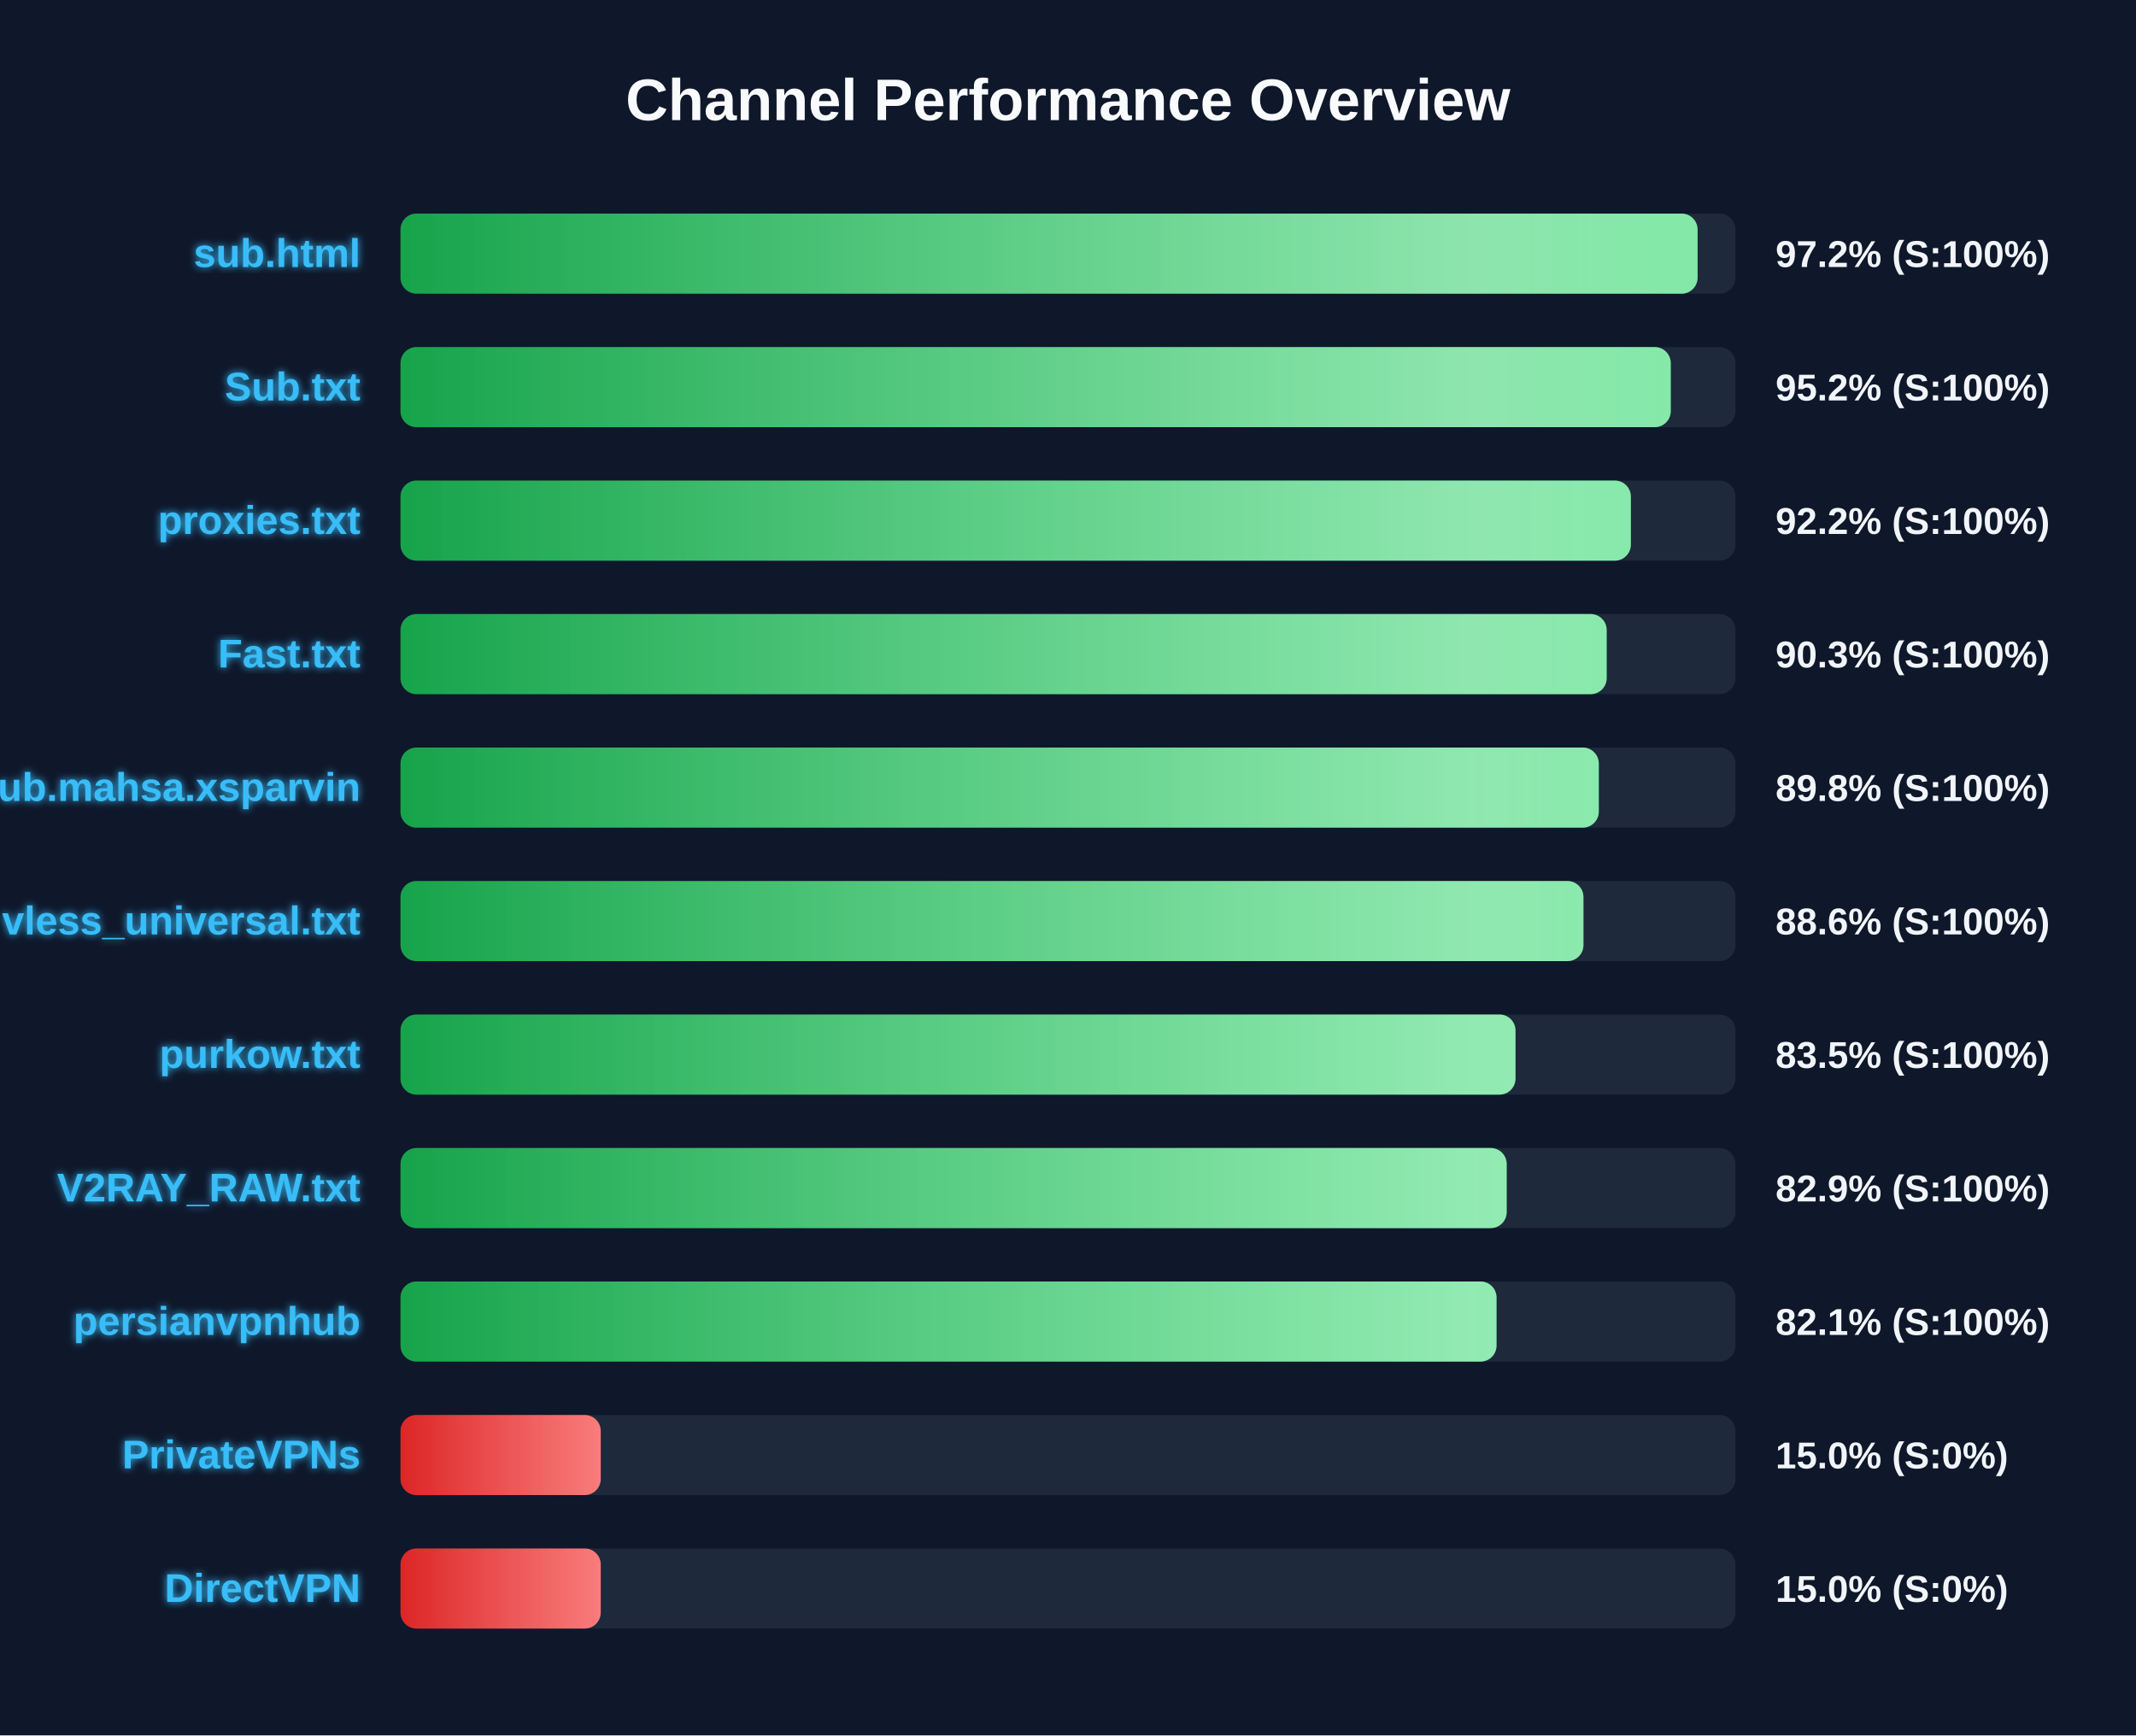
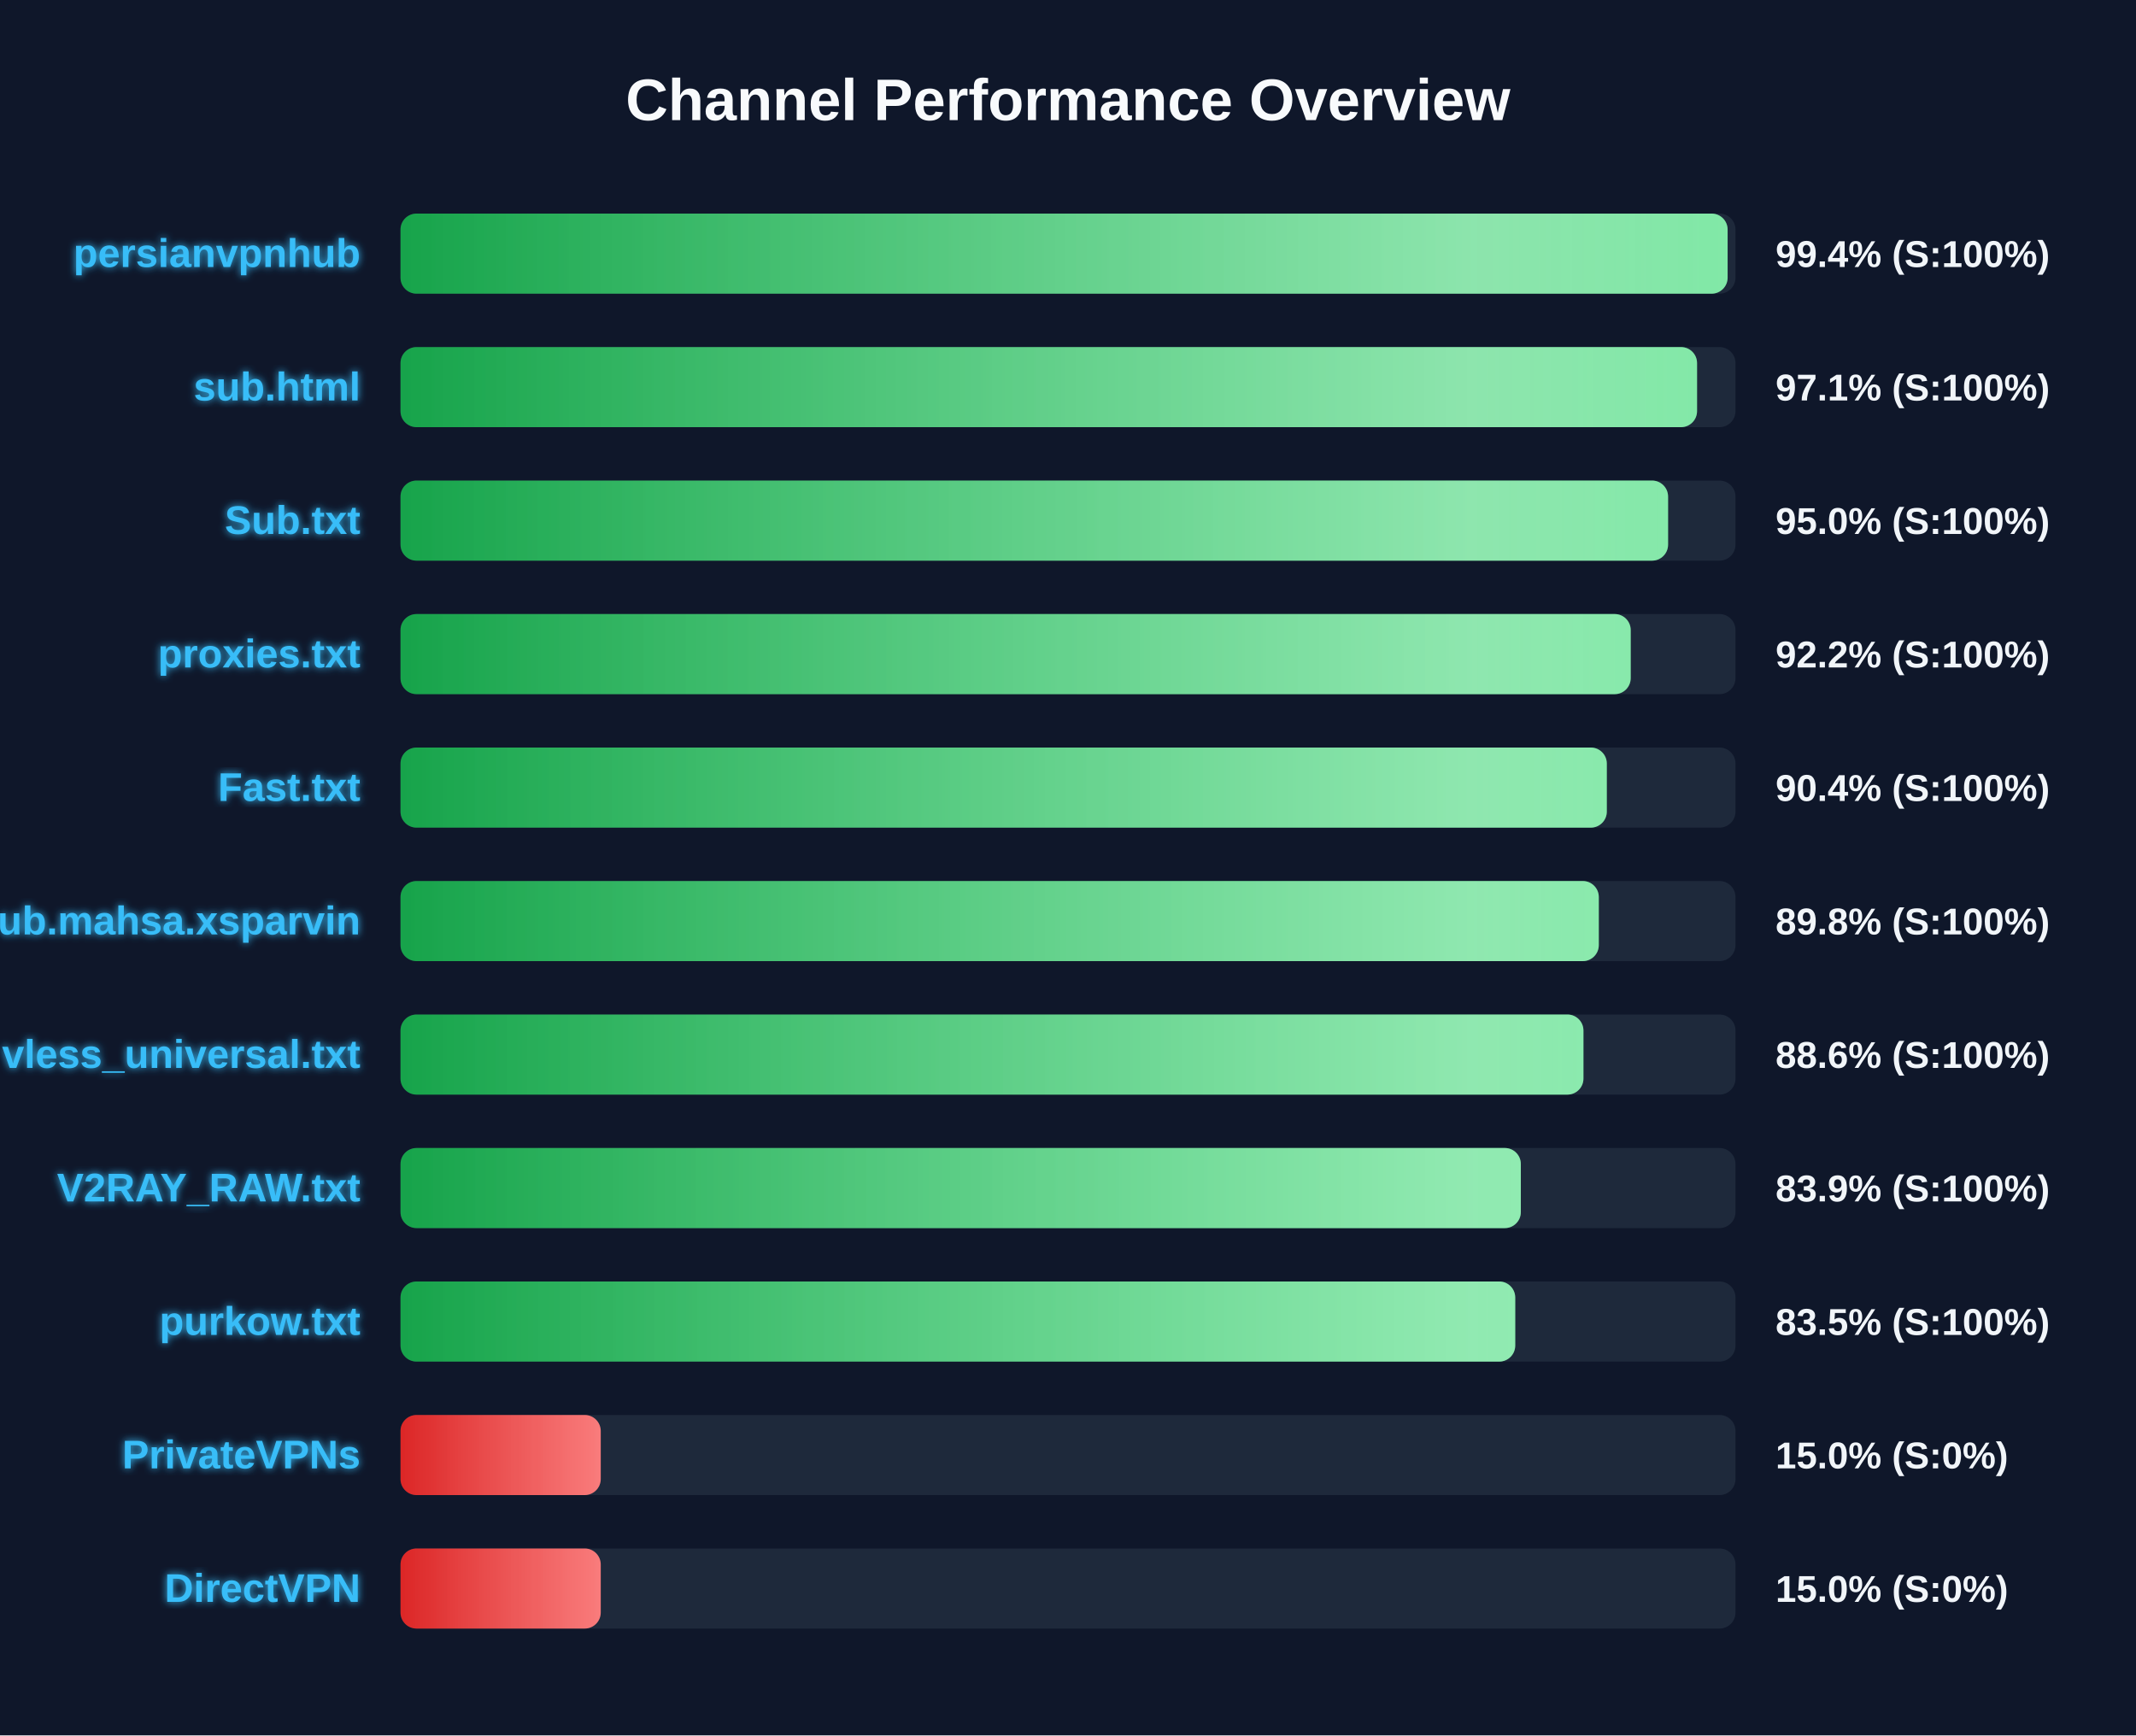
<svg xmlns="http://www.w3.org/2000/svg" width="800" height="650" version="1.1">
  <defs>
    <linearGradient id="grad-green" x1="0%" y1="0%" x2="100%" y2="0%">
      <stop offset="0%" stop-color="#16a34a" />
      <stop offset="100%" stop-color="#4ade80" />
    </linearGradient>
    <linearGradient id="grad-yellow" x1="0%" y1="0%" x2="100%" y2="0%">
      <stop offset="0%" stop-color="#ca8a04" />
      <stop offset="100%" stop-color="#fde047" />
    </linearGradient>
    <linearGradient id="grad-red" x1="0%" y1="0%" x2="100%" y2="0%">
      <stop offset="0%" stop-color="#dc2626" />
      <stop offset="100%" stop-color="#f87171" />
    </linearGradient>
    <linearGradient id="shimmer" x1="0%" y1="0%" x2="100%" y2="0%">
      <stop offset="0%" stop-color="rgba(255,255,255,0)" />
      <stop offset="50%" stop-color="rgba(255,255,255,0.4)" />
      <stop offset="100%" stop-color="rgba(255,255,255,0)" />
    </linearGradient>
    <filter id="glow" x="-20%" y="-20%" width="140%" height="140%">
      <feGaussianBlur stdDeviation="1.5" result="blur" />
      <feComposite in="SourceGraphic" in2="blur" operator="over" />
    </filter>
  </defs>
  <style>
        .bg-rect { fill: #0f172a; }
        .title { font: bold 22px 'Segoe UI', Arial, sans-serif; fill: #f8fafc; }
        .row { font: bold 15px 'Segoe UI', Arial, sans-serif; fill: #38bdf8; filter: url(#glow); }
        .score { font: bold 14px 'Segoe UI', Arial, sans-serif; fill: #f1f5f9; }
        @keyframes shimmer-anim {
            0% { transform: translateX(-100%); }
            100% { transform: translateX(200%); }
        }
        .shimmer-rect {
            animation: shimmer-anim 2.5s infinite linear;
        }
    </style>
  <rect width="100%" height="100%" class="bg-rect" />
  <text x="400" y="45" text-anchor="middle" class="title">Channel Performance Overview</text>
  <rect x="150" y="80" width="500" height="30" fill="#1e293b" rx="6" />
  <clipPath id="clip-0">
-     <rect x="150" y="80" width="485.8" height="30" rx="6" />
+     <rect x="150" y="80" width="497.05" height="30" rx="6" />
  </clipPath>
-   <rect x="150" y="80" width="485.8" height="30" fill="url(#grad-green)" rx="6" />
+   <rect x="150" y="80" width="497.05" height="30" fill="url(#grad-green)" rx="6" />
  <g clip-path="url(#clip-0)">
    <rect x="150" y="80" width="100%" height="30" fill="url(#shimmer)" class="shimmer-rect" />
  </g>
-   <text x="135" y="100" text-anchor="end" class="row">sub.html</text>
-   <text x="665" y="100" text-anchor="start" class="score">97.2% (S:100%)</text>
+   <text x="135" y="100" text-anchor="end" class="row">persianvpnhub</text>
+   <text x="665" y="100" text-anchor="start" class="score">99.4% (S:100%)</text>
  <rect x="150" y="130" width="500" height="30" fill="#1e293b" rx="6" />
  <clipPath id="clip-1">
-     <rect x="150" y="130" width="475.75" height="30" rx="6" />
+     <rect x="150" y="130" width="485.6" height="30" rx="6" />
  </clipPath>
-   <rect x="150" y="130" width="475.75" height="30" fill="url(#grad-green)" rx="6" />
+   <rect x="150" y="130" width="485.6" height="30" fill="url(#grad-green)" rx="6" />
  <g clip-path="url(#clip-1)">
    <rect x="150" y="130" width="100%" height="30" fill="url(#shimmer)" class="shimmer-rect" />
  </g>
-   <text x="135" y="150" text-anchor="end" class="row">Sub.txt</text>
-   <text x="665" y="150" text-anchor="start" class="score">95.2% (S:100%)</text>
+   <text x="135" y="150" text-anchor="end" class="row">sub.html</text>
+   <text x="665" y="150" text-anchor="start" class="score">97.1% (S:100%)</text>
  <rect x="150" y="180" width="500" height="30" fill="#1e293b" rx="6" />
  <clipPath id="clip-2">
-     <rect x="150" y="180" width="460.8" height="30" rx="6" />
+     <rect x="150" y="180" width="474.75" height="30" rx="6" />
  </clipPath>
-   <rect x="150" y="180" width="460.8" height="30" fill="url(#grad-green)" rx="6" />
+   <rect x="150" y="180" width="474.75" height="30" fill="url(#grad-green)" rx="6" />
  <g clip-path="url(#clip-2)">
    <rect x="150" y="180" width="100%" height="30" fill="url(#shimmer)" class="shimmer-rect" />
  </g>
-   <text x="135" y="200" text-anchor="end" class="row">proxies.txt</text>
-   <text x="665" y="200" text-anchor="start" class="score">92.2% (S:100%)</text>
+   <text x="135" y="200" text-anchor="end" class="row">Sub.txt</text>
+   <text x="665" y="200" text-anchor="start" class="score">95.0% (S:100%)</text>
  <rect x="150" y="230" width="500" height="30" fill="#1e293b" rx="6" />
  <clipPath id="clip-3">
-     <rect x="150" y="230" width="451.75" height="30" rx="6" />
+     <rect x="150" y="230" width="460.75" height="30" rx="6" />
  </clipPath>
-   <rect x="150" y="230" width="451.75" height="30" fill="url(#grad-green)" rx="6" />
+   <rect x="150" y="230" width="460.75" height="30" fill="url(#grad-green)" rx="6" />
  <g clip-path="url(#clip-3)">
    <rect x="150" y="230" width="100%" height="30" fill="url(#shimmer)" class="shimmer-rect" />
  </g>
-   <text x="135" y="250" text-anchor="end" class="row">Fast.txt</text>
-   <text x="665" y="250" text-anchor="start" class="score">90.3% (S:100%)</text>
+   <text x="135" y="250" text-anchor="end" class="row">proxies.txt</text>
+   <text x="665" y="250" text-anchor="start" class="score">92.2% (S:100%)</text>
  <rect x="150" y="280" width="500" height="30" fill="#1e293b" rx="6" />
  <clipPath id="clip-4">
-     <rect x="150" y="280" width="448.8" height="30" rx="6" />
+     <rect x="150" y="280" width="451.8" height="30" rx="6" />
  </clipPath>
-   <rect x="150" y="280" width="448.8" height="30" fill="url(#grad-green)" rx="6" />
+   <rect x="150" y="280" width="451.8" height="30" fill="url(#grad-green)" rx="6" />
  <g clip-path="url(#clip-4)">
    <rect x="150" y="280" width="100%" height="30" fill="url(#shimmer)" class="shimmer-rect" />
  </g>
-   <text x="135" y="300" text-anchor="end" class="row">Sub.mahsa.xsparvin</text>
-   <text x="665" y="300" text-anchor="start" class="score">89.8% (S:100%)</text>
+   <text x="135" y="300" text-anchor="end" class="row">Fast.txt</text>
+   <text x="665" y="300" text-anchor="start" class="score">90.4% (S:100%)</text>
  <rect x="150" y="330" width="500" height="30" fill="#1e293b" rx="6" />
  <clipPath id="clip-5">
-     <rect x="150" y="330" width="443.05" height="30" rx="6" />
+     <rect x="150" y="330" width="448.8" height="30" rx="6" />
  </clipPath>
-   <rect x="150" y="330" width="443.05" height="30" fill="url(#grad-green)" rx="6" />
+   <rect x="150" y="330" width="448.8" height="30" fill="url(#grad-green)" rx="6" />
  <g clip-path="url(#clip-5)">
    <rect x="150" y="330" width="100%" height="30" fill="url(#shimmer)" class="shimmer-rect" />
  </g>
-   <text x="135" y="350" text-anchor="end" class="row">vless_universal.txt</text>
-   <text x="665" y="350" text-anchor="start" class="score">88.6% (S:100%)</text>
+   <text x="135" y="350" text-anchor="end" class="row">Sub.mahsa.xsparvin</text>
+   <text x="665" y="350" text-anchor="start" class="score">89.8% (S:100%)</text>
  <rect x="150" y="380" width="500" height="30" fill="#1e293b" rx="6" />
  <clipPath id="clip-6">
-     <rect x="150" y="380" width="417.6" height="30" rx="6" />
+     <rect x="150" y="380" width="443.05" height="30" rx="6" />
  </clipPath>
-   <rect x="150" y="380" width="417.6" height="30" fill="url(#grad-green)" rx="6" />
+   <rect x="150" y="380" width="443.05" height="30" fill="url(#grad-green)" rx="6" />
  <g clip-path="url(#clip-6)">
    <rect x="150" y="380" width="100%" height="30" fill="url(#shimmer)" class="shimmer-rect" />
  </g>
-   <text x="135" y="400" text-anchor="end" class="row">purkow.txt</text>
-   <text x="665" y="400" text-anchor="start" class="score">83.5% (S:100%)</text>
+   <text x="135" y="400" text-anchor="end" class="row">vless_universal.txt</text>
+   <text x="665" y="400" text-anchor="start" class="score">88.6% (S:100%)</text>
  <rect x="150" y="430" width="500" height="30" fill="#1e293b" rx="6" />
  <clipPath id="clip-7">
-     <rect x="150" y="430" width="414.3" height="30" rx="6" />
+     <rect x="150" y="430" width="419.6" height="30" rx="6" />
  </clipPath>
-   <rect x="150" y="430" width="414.3" height="30" fill="url(#grad-green)" rx="6" />
+   <rect x="150" y="430" width="419.6" height="30" fill="url(#grad-green)" rx="6" />
  <g clip-path="url(#clip-7)">
    <rect x="150" y="430" width="100%" height="30" fill="url(#shimmer)" class="shimmer-rect" />
  </g>
  <text x="135" y="450" text-anchor="end" class="row">V2RAY_RAW.txt</text>
-   <text x="665" y="450" text-anchor="start" class="score">82.9% (S:100%)</text>
+   <text x="665" y="450" text-anchor="start" class="score">83.9% (S:100%)</text>
  <rect x="150" y="480" width="500" height="30" fill="#1e293b" rx="6" />
  <clipPath id="clip-8">
-     <rect x="150" y="480" width="410.5" height="30" rx="6" />
+     <rect x="150" y="480" width="417.5" height="30" rx="6" />
  </clipPath>
-   <rect x="150" y="480" width="410.5" height="30" fill="url(#grad-green)" rx="6" />
+   <rect x="150" y="480" width="417.5" height="30" fill="url(#grad-green)" rx="6" />
  <g clip-path="url(#clip-8)">
    <rect x="150" y="480" width="100%" height="30" fill="url(#shimmer)" class="shimmer-rect" />
  </g>
-   <text x="135" y="500" text-anchor="end" class="row">persianvpnhub</text>
-   <text x="665" y="500" text-anchor="start" class="score">82.1% (S:100%)</text>
+   <text x="135" y="500" text-anchor="end" class="row">purkow.txt</text>
+   <text x="665" y="500" text-anchor="start" class="score">83.5% (S:100%)</text>
  <rect x="150" y="530" width="500" height="30" fill="#1e293b" rx="6" />
  <clipPath id="clip-9">
    <rect x="150" y="530" width="75.0" height="30" rx="6" />
  </clipPath>
  <rect x="150" y="530" width="75.0" height="30" fill="url(#grad-red)" rx="6" />
  <g clip-path="url(#clip-9)">
    <rect x="150" y="530" width="100%" height="30" fill="url(#shimmer)" class="shimmer-rect" />
  </g>
  <text x="135" y="550" text-anchor="end" class="row">PrivateVPNs</text>
  <text x="665" y="550" text-anchor="start" class="score">15.0% (S:0%)</text>
  <rect x="150" y="580" width="500" height="30" fill="#1e293b" rx="6" />
  <clipPath id="clip-10">
    <rect x="150" y="580" width="75.0" height="30" rx="6" />
  </clipPath>
  <rect x="150" y="580" width="75.0" height="30" fill="url(#grad-red)" rx="6" />
  <g clip-path="url(#clip-10)">
    <rect x="150" y="580" width="100%" height="30" fill="url(#shimmer)" class="shimmer-rect" />
  </g>
  <text x="135" y="600" text-anchor="end" class="row">DirectVPN</text>
  <text x="665" y="600" text-anchor="start" class="score">15.0% (S:0%)</text>
</svg>
